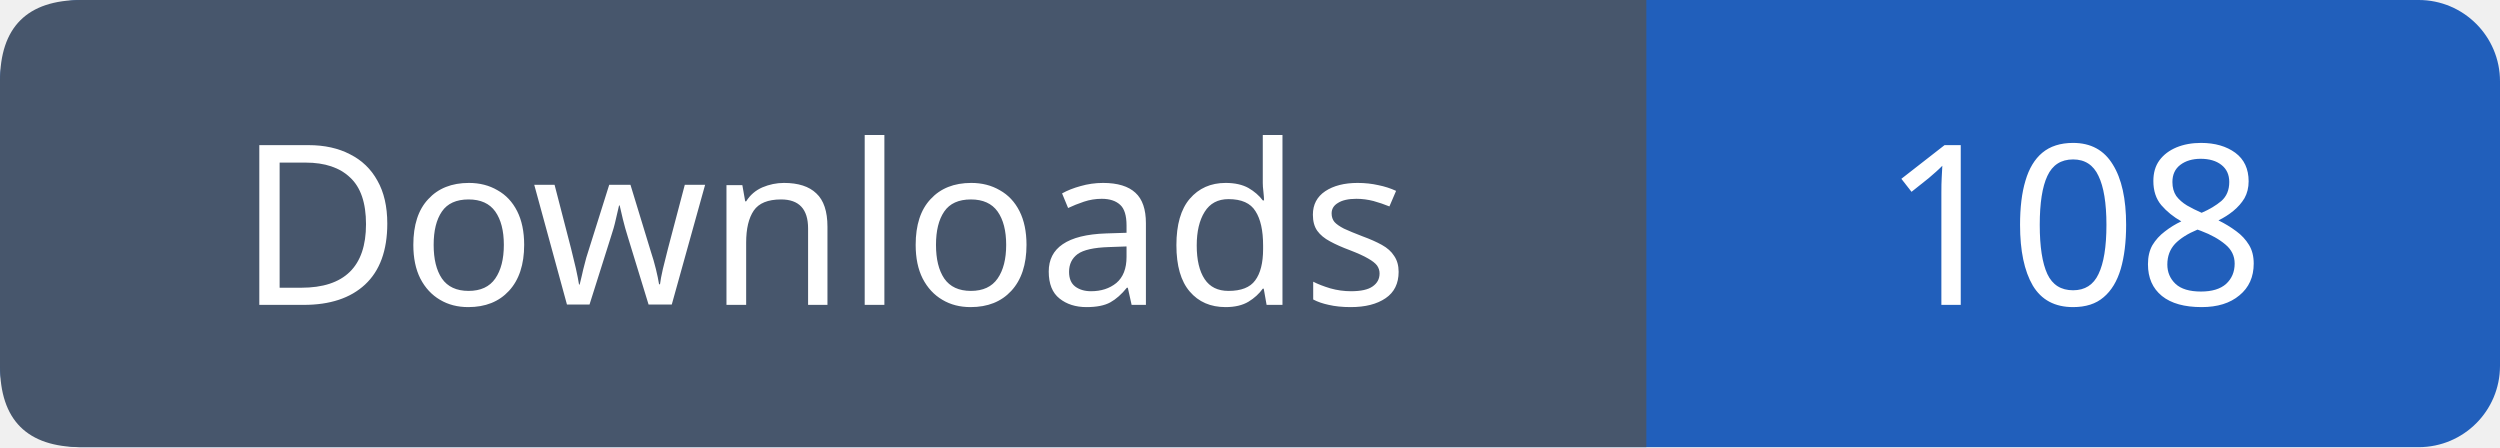
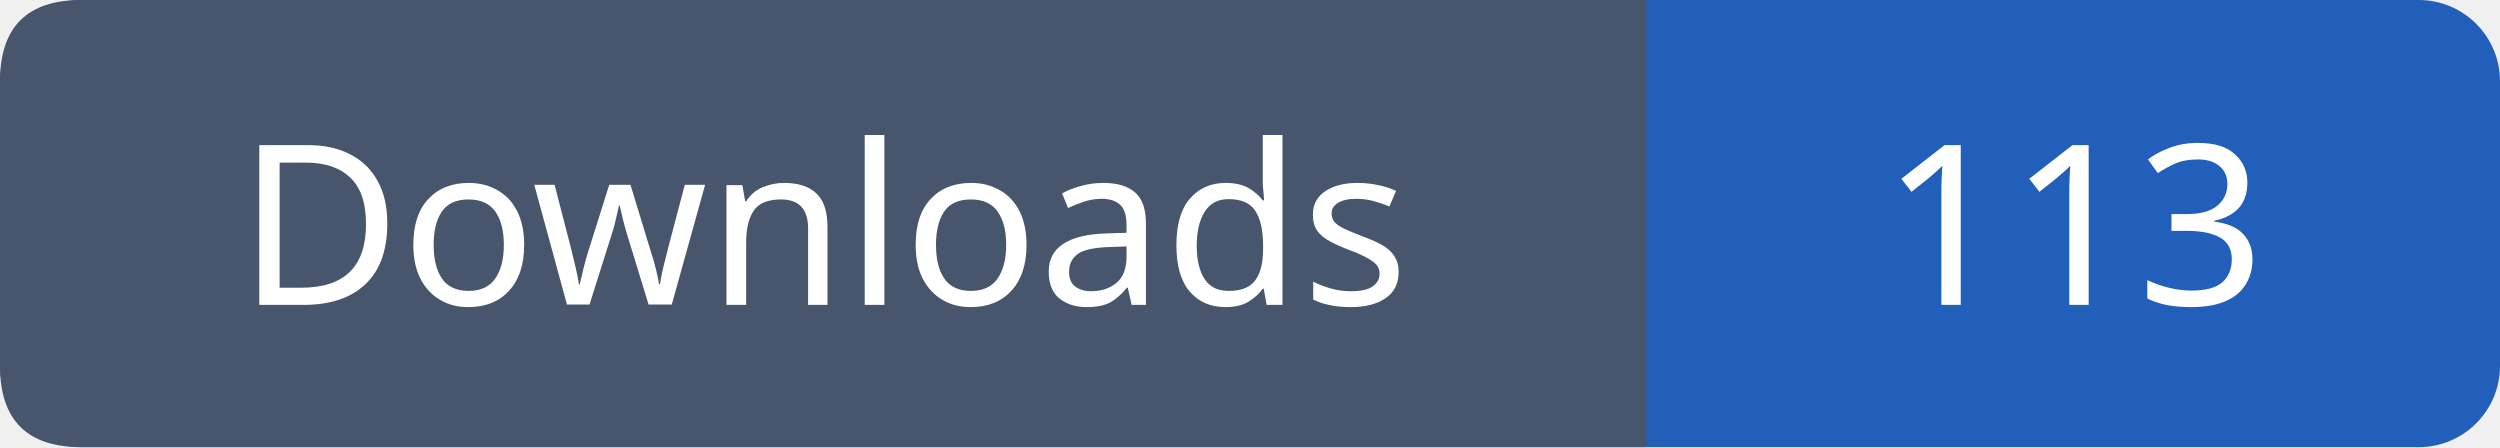
- <svg xmlns="http://www.w3.org/2000/svg" width="123" height="22" viewBox="0 0 123 22" role="img" aria-label="Downloads: 108">
+ <svg xmlns="http://www.w3.org/2000/svg" width="123" height="22" viewBox="0 0 123 22" role="img" aria-label="Downloads: 113">
  <rect width="123" height="22" rx="4" fill="#215fbb" />
  <path fill="#47566c" d="M4 0h77v22H4q-4 0-4-4V4q0-4 4-4" />
  <g font-family="Verdana,sans-serif" font-size="11" fill="white" text-anchor="middle">
    <text x="40.5" y="15">Downloads</text>
-     <text x="102.0" y="15">108</text>
+     <text x="102.0" y="15">113</text>
  </g>
</svg>
